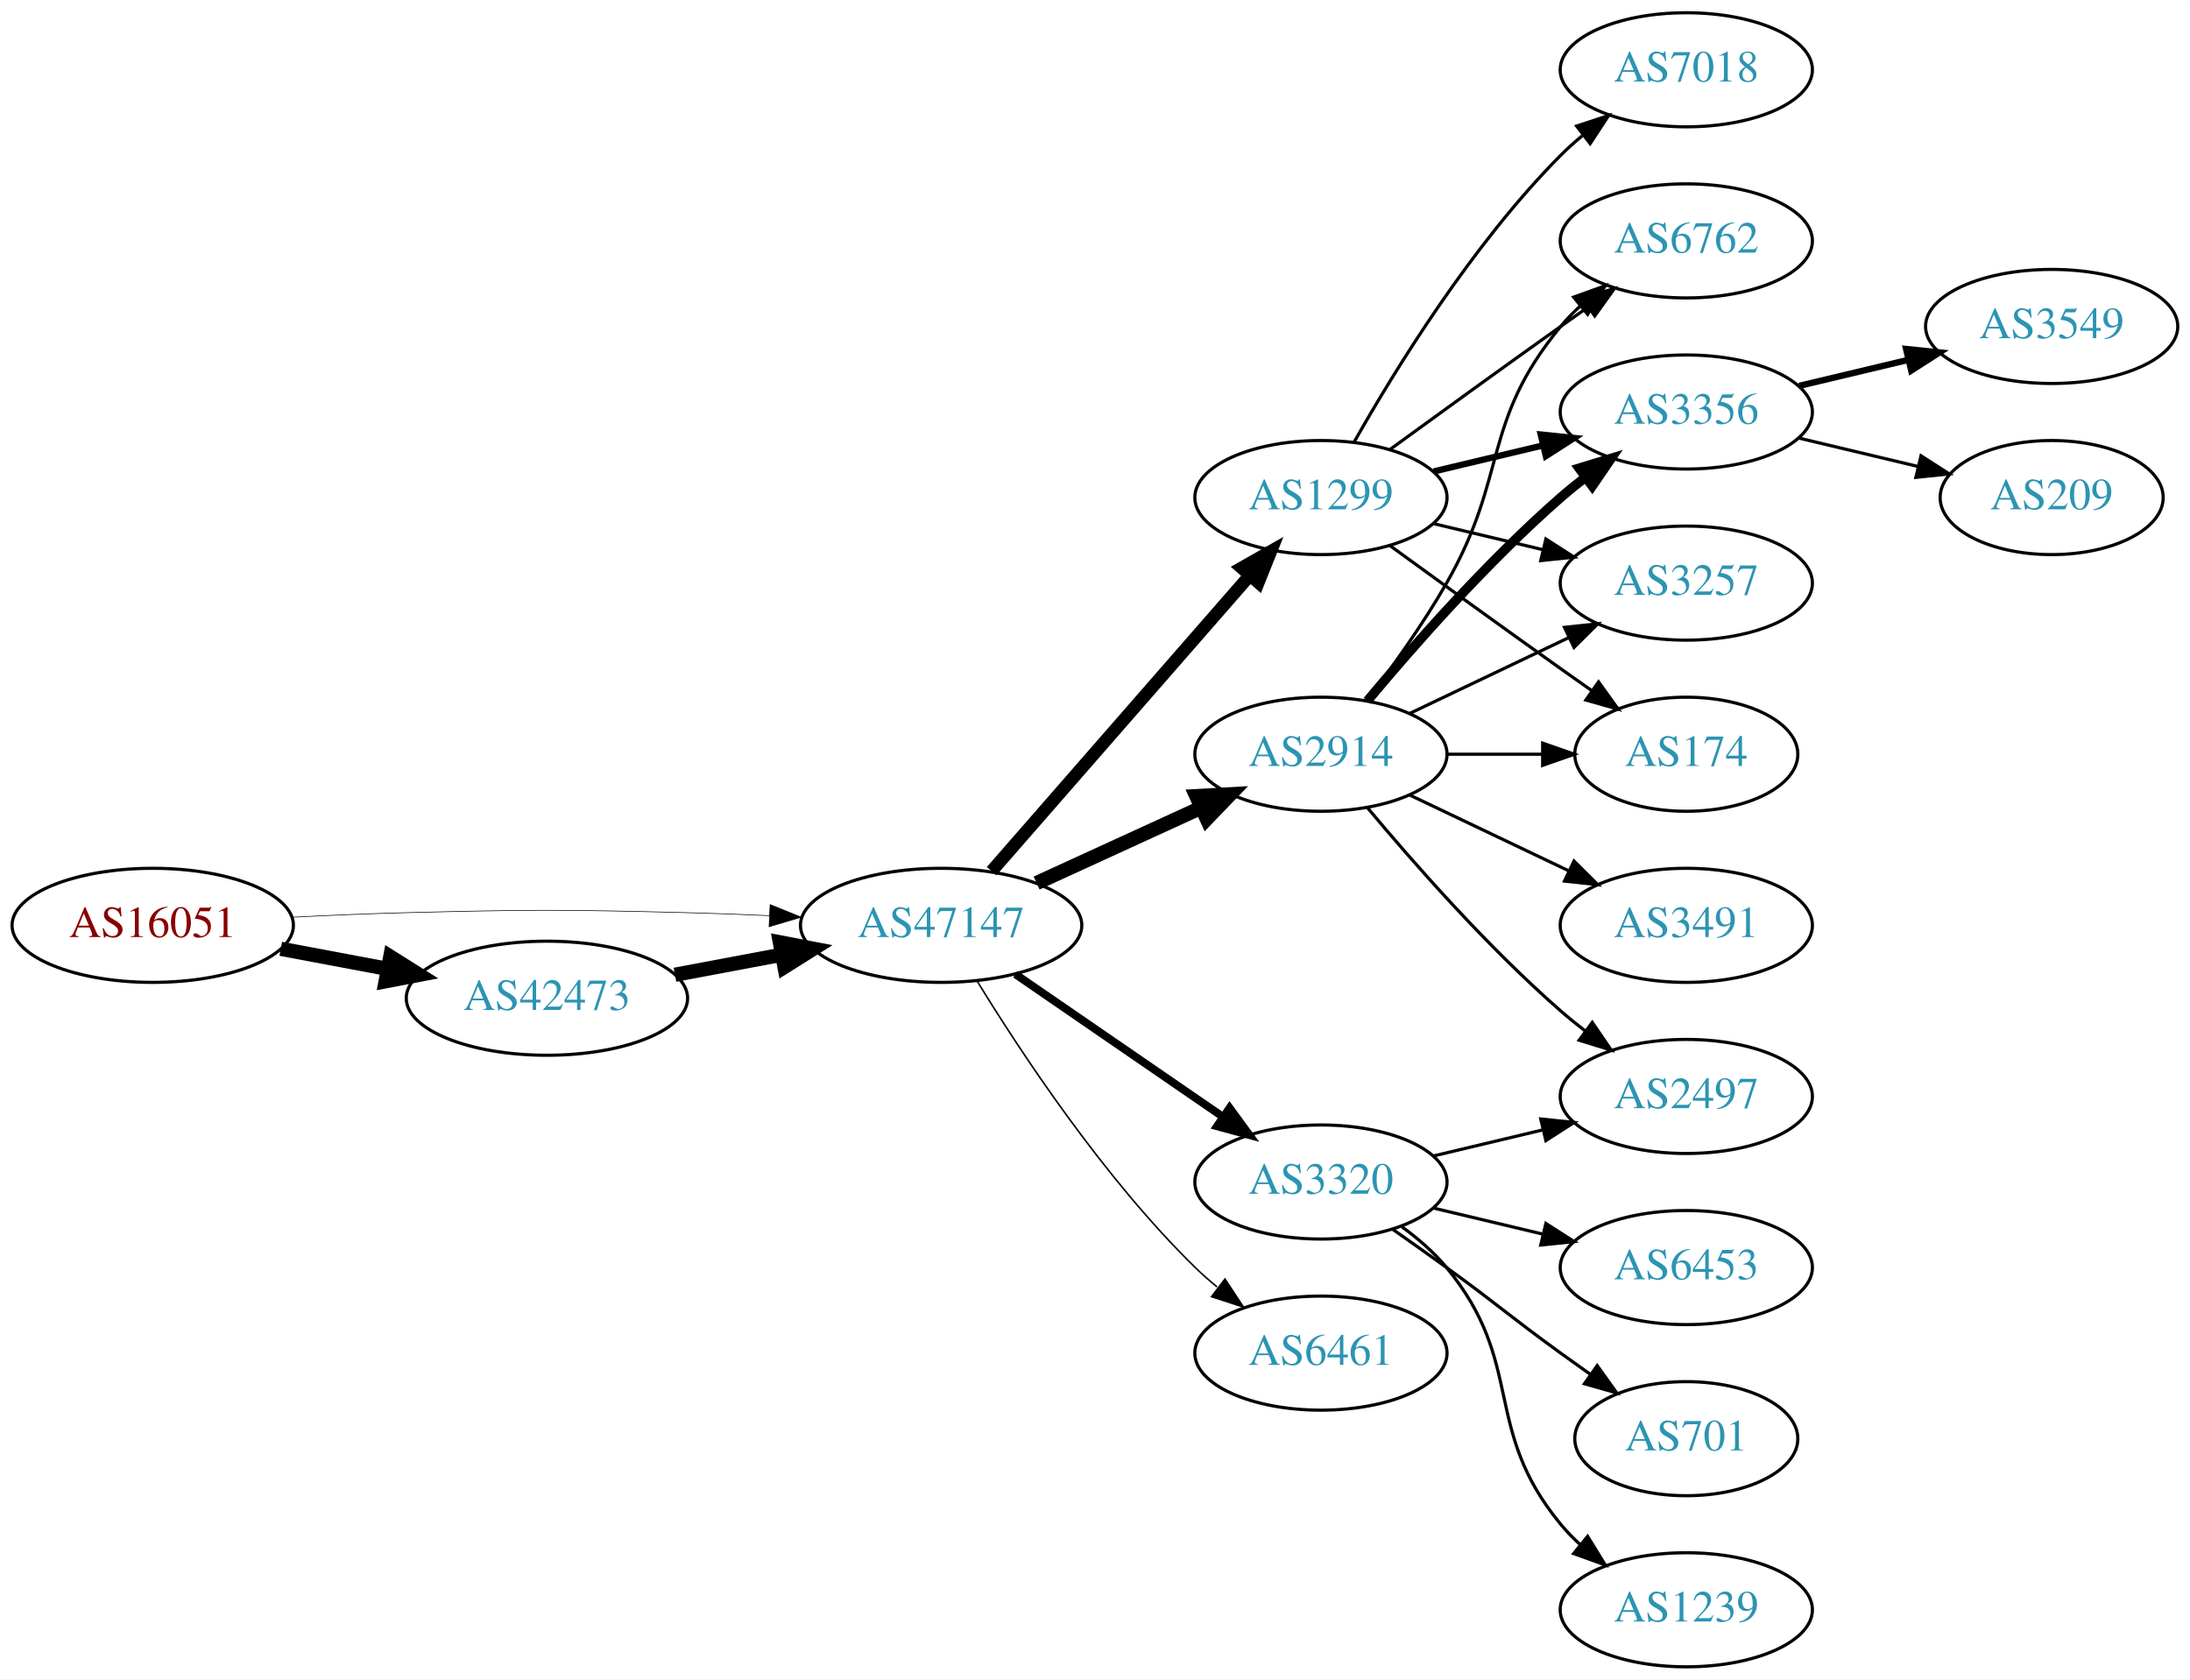
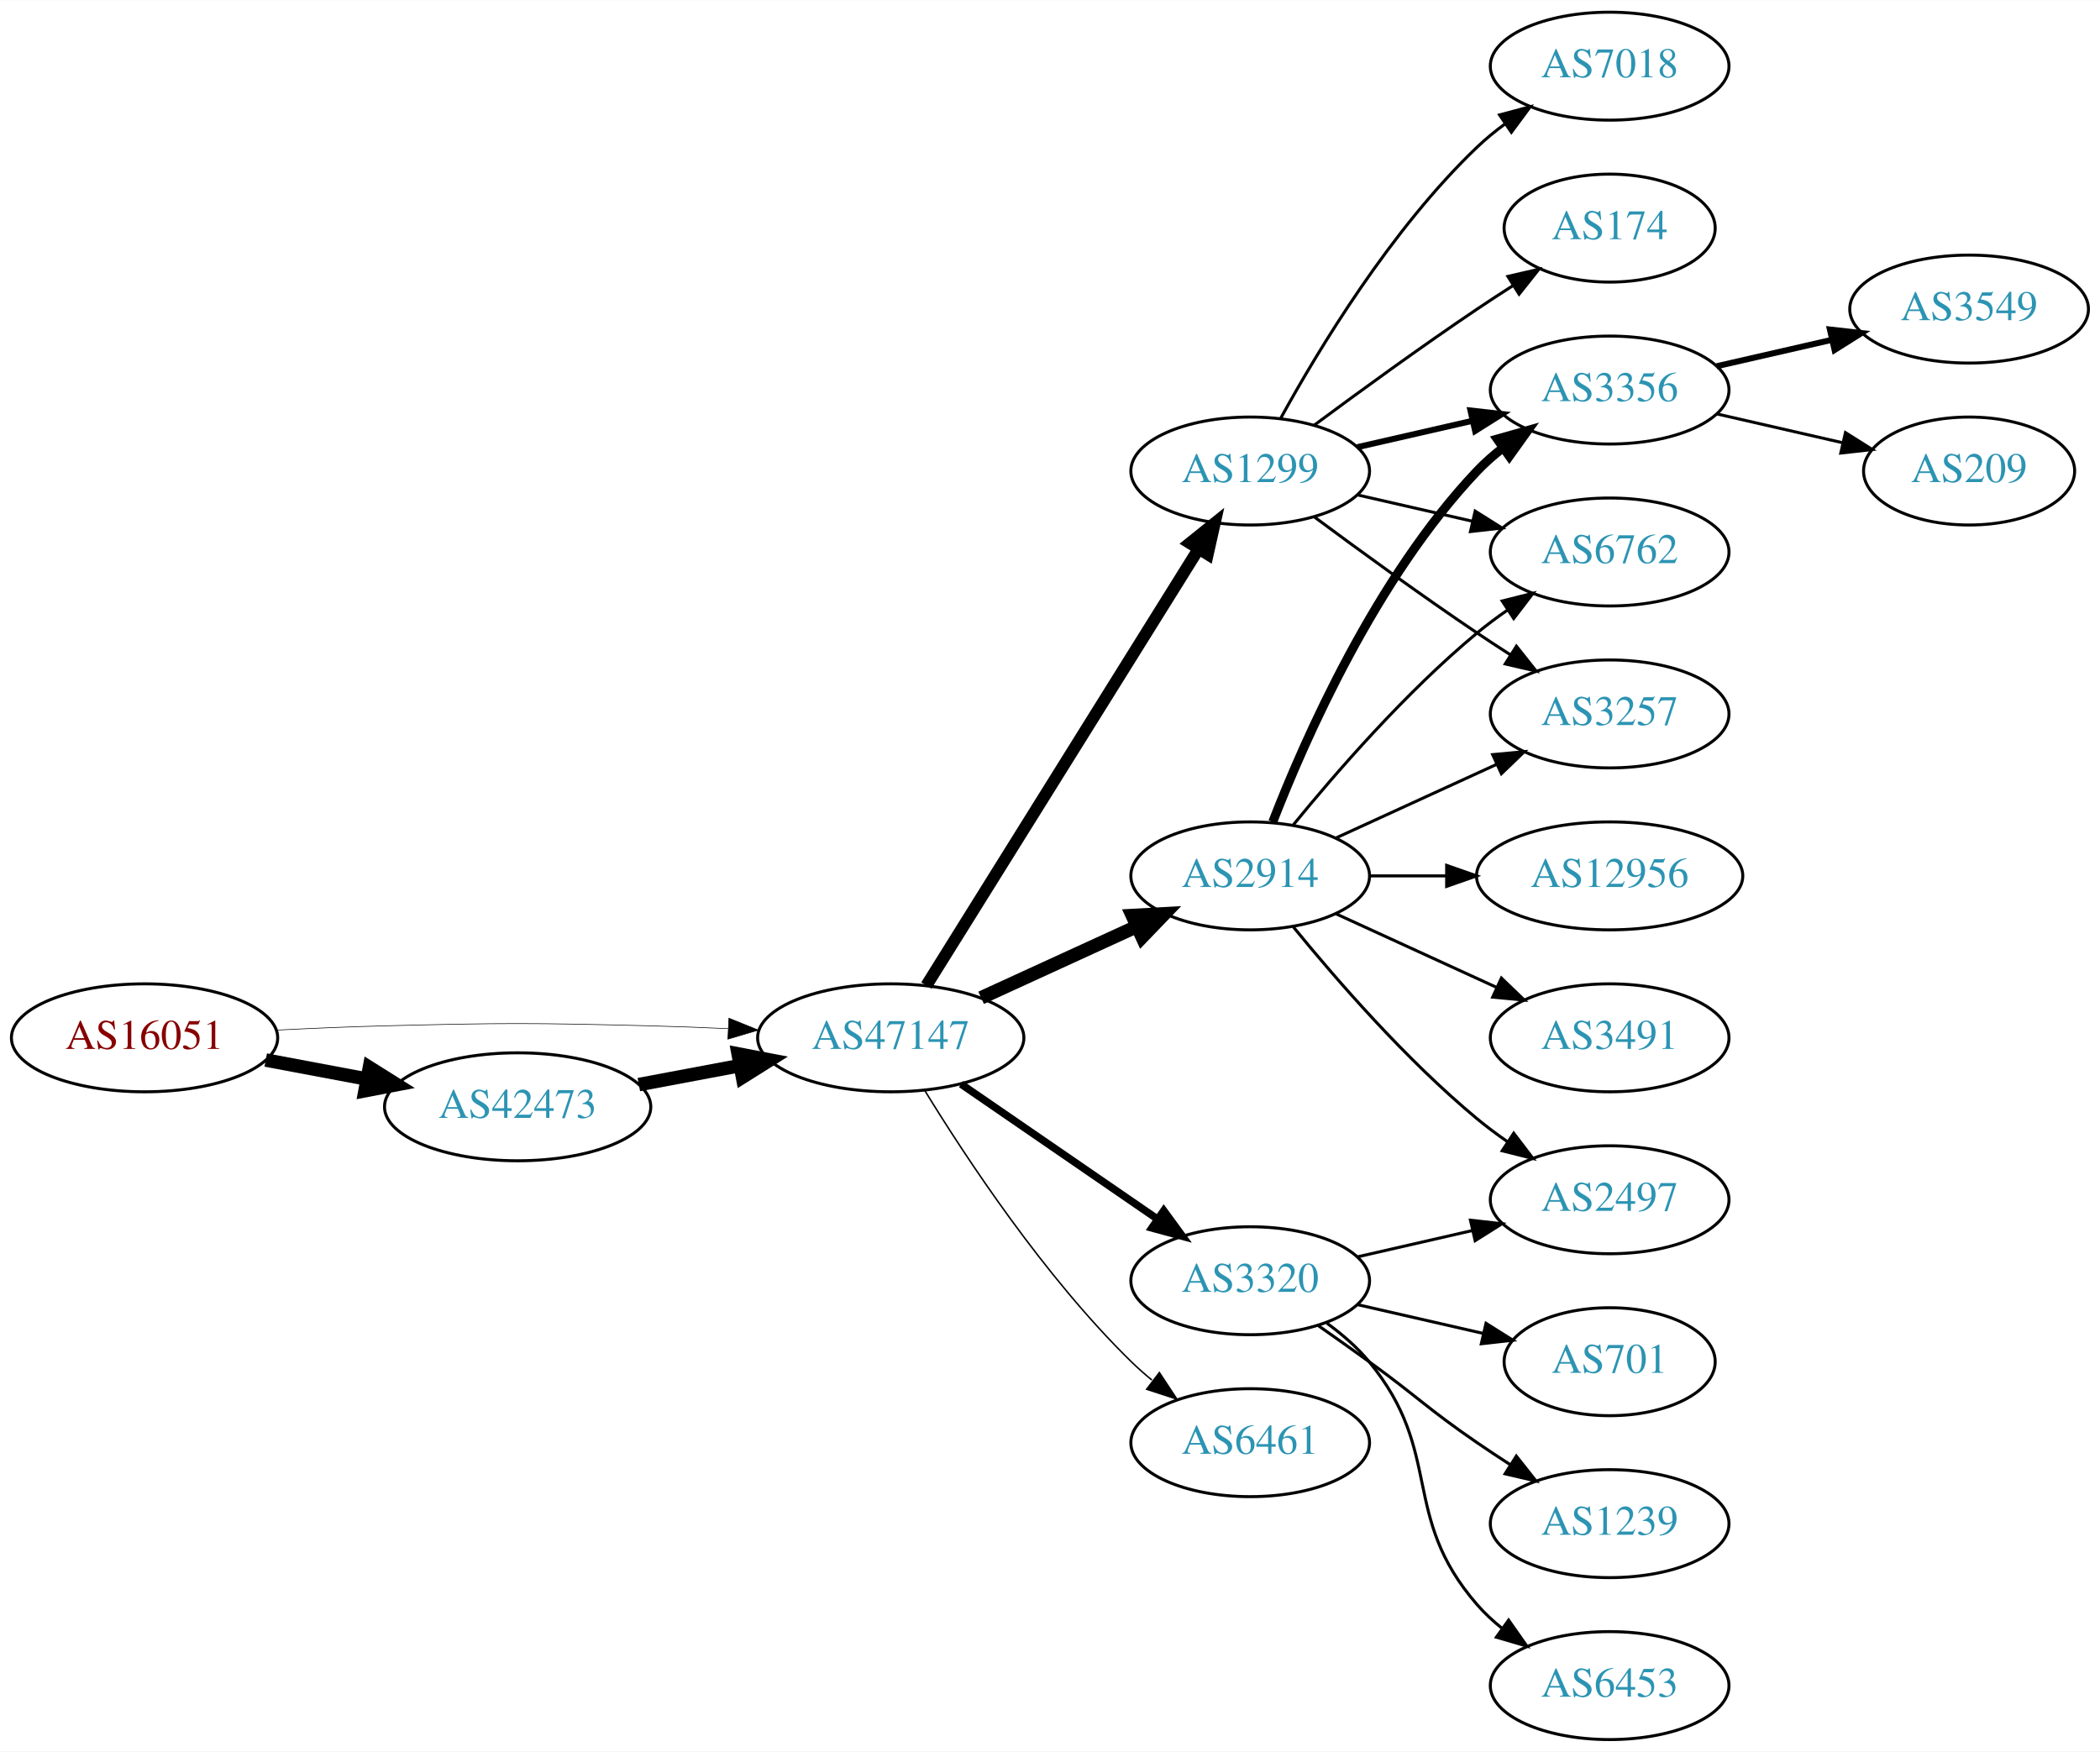
- <svg xmlns="http://www.w3.org/2000/svg" xmlns:xlink="http://www.w3.org/1999/xlink" width="691pt" height="530pt" viewBox="0.00 0.00 691.06 530.00">
-   <g id="graph0" class="graph" transform="scale(1 1) rotate(0) translate(4 526)">
-     <polygon fill="white" stroke="none" points="-4,4 -4,-526 687.055,-526 687.055,4 -4,4" />
+ <svg xmlns="http://www.w3.org/2000/svg" xmlns:xlink="http://www.w3.org/1999/xlink" width="700pt" height="584pt" viewBox="0.00 0.00 700.15 584.00">
+   <g id="graph0" class="graph" transform="scale(1 1) rotate(0) translate(4 580)">
+     <polygon fill="white" stroke="none" points="-4,4 -4,-580 696.155,-580 696.155,4 -4,4" />
    <g id="node1" class="node">
      <g id="a_node1">
        <a xlink:href="/asn/16051" xlink:title="AS16051 ~ Net Professionals GmbH [AT]">
          <ellipse fill="#ffffff" stroke="black" cx="44.196" cy="-234" rx="44.393" ry="18" />
          <text text-anchor="middle" x="44.196" y="-230.3" font-family="Times,serif" font-size="14.00" fill="#880000">AS16051</text>
        </a>
      </g>
    </g>
    <g id="node2" class="node">
      <g id="a_node2">
        <a xlink:href="/asn/42473" xlink:title="AS42473 ~ ANEXIA Internetdienstleistungs GmbH [AT]">
          <ellipse fill="#ffffff" stroke="black" cx="168.588" cy="-211" rx="44.393" ry="18" />
          <text text-anchor="middle" x="168.588" y="-207.3" font-family="Times,serif" font-size="14.00" fill="#2c94b3">AS42473</text>
        </a>
      </g>
    </g>
    <g id="edge1" class="edge">
      <path fill="none" stroke="black" stroke-width="4.5" d="M84.595,-226.596C95.296,-224.585 107.019,-222.382 118.196,-220.282" />
      <polygon fill="black" stroke="black" stroke-width="4.5" points="119.162,-224.107 128.263,-218.39 117.707,-216.367 119.162,-224.107" />
    </g>
    <g id="node3" class="node">
      <g id="a_node3">
        <a xlink:href="/asn/47147" xlink:title="AS47147 ~ ANEXIA Internetdienstleistungs GmbH [AT]">
          <ellipse fill="#ffffff" stroke="black" cx="292.98" cy="-234" rx="44.393" ry="18" />
          <text text-anchor="middle" x="292.98" y="-230.3" font-family="Times,serif" font-size="14.00" fill="#2c94b3">AS47147</text>
        </a>
      </g>
    </g>
    <g id="edge2" class="edge">
      <path fill="none" stroke="black" stroke-width="0.205" d="M88.339,-236.575C100.033,-237.165 112.694,-237.705 124.392,-238 163.665,-238.991 173.511,-238.991 212.784,-238 221.192,-237.788 230.098,-237.449 238.784,-237.056" />
      <polygon fill="black" stroke="black" stroke-width="0.205" points="239.017,-240.549 248.838,-236.575 238.682,-233.557 239.017,-240.549" />
    </g>
    <g id="edge3" class="edge">
      <path fill="none" stroke="black" stroke-width="4.5" d="M208.988,-218.404C219.688,-220.415 231.411,-222.618 242.589,-224.718" />
      <polygon fill="black" stroke="black" stroke-width="4.5" points="242.1,-228.633 252.655,-226.61 243.554,-220.893 242.1,-228.633" />
    </g>
    <g id="node4" class="node">
      <g id="a_node4">
        <a xlink:href="/asn/2914" xlink:title="AS2914 ~ NTT America, Inc. [US]">
          <ellipse fill="#ffffff" stroke="black" cx="412.823" cy="-288" rx="39.794" ry="18" />
          <text text-anchor="middle" x="412.823" y="-284.3" font-family="Times,serif" font-size="14.00" fill="#2c94b3">AS2914</text>
        </a>
      </g>
    </g>
    <g id="edge4" class="edge">
      <path fill="none" stroke="black" stroke-width="4.5" d="M323.11,-247.348C338.721,-254.502 358.119,-263.391 374.791,-271.03" />
      <polygon fill="black" stroke="black" stroke-width="4.5" points="373.512,-274.775 384.243,-275.362 376.792,-267.616 373.512,-274.775" />
    </g>
    <g id="node5" class="node">
      <g id="a_node5">
        <a xlink:href="/asn/1299" xlink:title="AS1299 ~ Telia Carrier [EU]">
-           <ellipse fill="#ffffff" stroke="black" cx="412.823" cy="-369" rx="39.794" ry="18" />
-           <text text-anchor="middle" x="412.823" y="-365.3" font-family="Times,serif" font-size="14.00" fill="#2c94b3">AS1299</text>
+           <ellipse fill="#ffffff" stroke="black" cx="412.823" cy="-423" rx="39.794" ry="18" />
+           <text text-anchor="middle" x="412.823" y="-419.3" font-family="Times,serif" font-size="14.00" fill="#2c94b3">AS1299</text>
        </a>
      </g>
    </g>
    <g id="edge5" class="edge">
-       <path fill="none" stroke="black" stroke-width="4" d="M308.905,-251.098C329.448,-274.631 366.567,-317.155 390.164,-344.187" />
-       <polygon fill="black" stroke="black" stroke-width="4" points="387.806,-346.809 397.019,-352.041 393.08,-342.206 387.806,-346.809" />
+       <path fill="none" stroke="black" stroke-width="4" d="M304.856,-251.442C325.639,-284.775 371.099,-357.686 395.528,-396.866" />
+       <polygon fill="black" stroke="black" stroke-width="4" points="392.713,-398.966 400.974,-405.6 398.653,-395.263 392.713,-398.966" />
    </g>
    <g id="node6" class="node">
      <g id="a_node6">
        <a xlink:href="/asn/3320" xlink:title="AS3320 ~ DTAG [DE]">
          <ellipse fill="#ffffff" stroke="black" cx="412.823" cy="-153" rx="39.794" ry="18" />
          <text text-anchor="middle" x="412.823" y="-149.3" font-family="Times,serif" font-size="14.00" fill="#2c94b3">AS3320</text>
        </a>
      </g>
    </g>
    <g id="edge6" class="edge">
      <path fill="none" stroke="black" stroke-width="2.5" d="M316.423,-218.574C335.004,-205.802 361.565,-187.545 381.945,-173.537" />
      <polygon fill="black" stroke="black" stroke-width="2.5" points="384.001,-176.371 390.259,-167.822 380.036,-170.602 384.001,-176.371" />
    </g>
    <g id="node7" class="node">
      <g id="a_node7">
        <a xlink:href="/asn/6461" xlink:title="AS6461 ~ Zayo Bandwidth [US]">
          <ellipse fill="#ffffff" stroke="black" cx="412.823" cy="-99" rx="39.794" ry="18" />
          <text text-anchor="middle" x="412.823" y="-95.3" font-family="Times,serif" font-size="14.00" fill="#2c94b3">AS6461</text>
        </a>
      </g>
    </g>
    <g id="edge7" class="edge">
      <path fill="none" stroke="black" stroke-width="0.5" d="M304.246,-216.56C318.055,-194.009 344.243,-154.278 373.176,-126 375.317,-123.908 377.634,-121.863 380.034,-119.894" />
      <polygon fill="black" stroke="black" stroke-width="0.5" points="382.544,-122.382 388.375,-113.536 378.301,-116.815 382.544,-122.382" />
    </g>
    <g id="node8" class="node">
      <g id="a_node8">
-         <a xlink:href="/asn/6762" xlink:title="AS6762 ~ TELECOM ITALIA SPARKLE S.p.A. [IT]">
-           <ellipse fill="#ffffff" stroke="black" cx="528.116" cy="-450" rx="39.794" ry="18" />
-           <text text-anchor="middle" x="528.116" y="-446.3" font-family="Times,serif" font-size="14.00" fill="#2c94b3">AS6762</text>
+         <a xlink:href="/asn/3356" xlink:title="AS3356 ~ Level 3 Parent, LLC [US]">
+           <ellipse fill="#ffffff" stroke="black" cx="532.666" cy="-450" rx="39.794" ry="18" />
+           <text text-anchor="middle" x="532.666" y="-446.3" font-family="Times,serif" font-size="14.00" fill="#2c94b3">AS3356</text>
        </a>
      </g>
    </g>
    <g id="edge8" class="edge">
-       <path fill="none" stroke="black" d="M427.284,-304.913C435.177,-315.27 445.027,-328.992 452.469,-342 472.034,-376.194 463.405,-392.606 488.469,-423 490.325,-425.25 492.412,-427.396 494.631,-429.424" />
-       <polygon fill="black" stroke="black" points="492.566,-432.256 502.535,-435.844 496.979,-426.823 492.566,-432.256" />
+       <path fill="none" stroke="black" stroke-width="3" d="M420.346,-305.994C431.097,-333.728 454.754,-387.429 488.469,-423 491.055,-425.728 493.973,-428.294 497.041,-430.677" />
+       <polygon fill="black" stroke="black" stroke-width="3" points="495.195,-433.658 505.389,-436.543 499.219,-427.93 495.195,-433.658" />
    </g>
    <g id="node9" class="node">
      <g id="a_node9">
-         <a xlink:href="/asn/3491" xlink:title="AS3491 ~ PCCW Global, Inc. [US]">
-           <ellipse fill="#ffffff" stroke="black" cx="528.116" cy="-234" rx="39.794" ry="18" />
-           <text text-anchor="middle" x="528.116" y="-230.3" font-family="Times,serif" font-size="14.00" fill="#2c94b3">AS3491</text>
+         <a xlink:href="/asn/2497" xlink:title="AS2497 ~ Internet Initiative Japan Inc. [JP]">
+           <ellipse fill="#ffffff" stroke="black" cx="532.666" cy="-180" rx="39.794" ry="18" />
+           <text text-anchor="middle" x="532.666" y="-176.3" font-family="Times,serif" font-size="14.00" fill="#2c94b3">AS2497</text>
        </a>
      </g>
    </g>
    <g id="edge9" class="edge">
-       <path fill="none" stroke="black" d="M440.959,-275.066C455.953,-267.919 474.774,-258.948 490.998,-251.215" />
-       <polygon fill="black" stroke="black" points="492.68,-254.291 500.201,-246.829 489.668,-247.972 492.68,-254.291" />
+       <path fill="none" stroke="black" d="M427.242,-270.935C441.357,-253.625 464.771,-226.655 488.469,-207 491.686,-204.332 495.186,-201.73 498.757,-199.259" />
+       <polygon fill="black" stroke="black" points="500.68,-202.183 507.113,-193.764 496.835,-196.334 500.68,-202.183" />
    </g>
    <g id="node10" class="node">
      <g id="a_node10">
-         <a xlink:href="/asn/3356" xlink:title="AS3356 ~ Level 3 Parent, LLC [US]">
-           <ellipse fill="#ffffff" stroke="black" cx="528.116" cy="-396" rx="39.794" ry="18" />
-           <text text-anchor="middle" x="528.116" y="-392.3" font-family="Times,serif" font-size="14.00" fill="#2c94b3">AS3356</text>
+         <a xlink:href="/asn/6762" xlink:title="AS6762 ~ TELECOM ITALIA SPARKLE S.p.A. [IT]">
+           <ellipse fill="#ffffff" stroke="black" cx="532.666" cy="-396" rx="39.794" ry="18" />
+           <text text-anchor="middle" x="532.666" y="-392.3" font-family="Times,serif" font-size="14.00" fill="#2c94b3">AS6762</text>
        </a>
      </g>
    </g>
    <g id="edge10" class="edge">
-       <path fill="none" stroke="black" stroke-width="3" d="M427.453,-304.817C441.736,-321.929 465.282,-348.745 488.469,-369 490.935,-371.154 493.574,-373.294 496.271,-375.372" />
-       <polygon fill="black" stroke="black" stroke-width="3" points="494.296,-378.264 504.425,-381.37 498.444,-372.625 494.296,-378.264" />
+       <path fill="none" stroke="black" d="M427.242,-305.065C441.357,-322.375 464.771,-349.345 488.469,-369 491.686,-371.668 495.186,-374.27 498.757,-376.741" />
+       <polygon fill="black" stroke="black" points="496.835,-379.666 507.113,-382.236 500.68,-373.817 496.835,-379.666" />
    </g>
    <g id="node11" class="node">
      <g id="a_node11">
-         <a xlink:href="/asn/2497" xlink:title="AS2497 ~ Internet Initiative Japan Inc. [JP]">
-           <ellipse fill="#ffffff" stroke="black" cx="528.116" cy="-180" rx="39.794" ry="18" />
-           <text text-anchor="middle" x="528.116" y="-176.3" font-family="Times,serif" font-size="14.00" fill="#2c94b3">AS2497</text>
+         <a xlink:href="/asn/3491" xlink:title="AS3491 ~ PCCW Global, Inc. [US]">
+           <ellipse fill="#ffffff" stroke="black" cx="532.666" cy="-234" rx="39.794" ry="18" />
+           <text text-anchor="middle" x="532.666" y="-230.3" font-family="Times,serif" font-size="14.00" fill="#2c94b3">AS3491</text>
        </a>
      </g>
    </g>
    <g id="edge11" class="edge">
-       <path fill="none" stroke="black" d="M427.453,-271.183C441.736,-254.071 465.282,-227.255 488.469,-207 490.935,-204.846 493.574,-202.706 496.271,-200.628" />
-       <polygon fill="black" stroke="black" points="498.444,-203.375 504.425,-194.63 494.296,-197.736 498.444,-203.375" />
+       <path fill="none" stroke="black" d="M441.452,-275.339C457.409,-268.027 477.679,-258.739 494.962,-250.819" />
+       <polygon fill="black" stroke="black" points="496.577,-253.929 504.21,-246.581 493.661,-247.565 496.577,-253.929" />
    </g>
    <g id="node12" class="node">
      <g id="a_node12">
        <a xlink:href="/asn/3257" xlink:title="AS3257 ~ GTT [DE]">
-           <ellipse fill="#ffffff" stroke="black" cx="528.116" cy="-342" rx="39.794" ry="18" />
-           <text text-anchor="middle" x="528.116" y="-338.3" font-family="Times,serif" font-size="14.00" fill="#2c94b3">AS3257</text>
+           <ellipse fill="#ffffff" stroke="black" cx="532.666" cy="-342" rx="39.794" ry="18" />
+           <text text-anchor="middle" x="532.666" y="-338.3" font-family="Times,serif" font-size="14.00" fill="#2c94b3">AS3257</text>
        </a>
      </g>
    </g>
    <g id="edge12" class="edge">
-       <path fill="none" stroke="black" d="M440.959,-300.934C455.953,-308.081 474.774,-317.052 490.998,-324.785" />
-       <polygon fill="black" stroke="black" points="489.668,-328.028 500.201,-329.171 492.68,-321.709 489.668,-328.028" />
+       <path fill="none" stroke="black" d="M441.452,-300.661C457.409,-307.973 477.679,-317.261 494.962,-325.181" />
+       <polygon fill="black" stroke="black" points="493.661,-328.435 504.21,-329.419 496.577,-322.071 493.661,-328.435" />
    </g>
    <g id="node13" class="node">
      <g id="a_node13">
+         <a xlink:href="/asn/12956" xlink:title="AS12956 ~ TELXIUS [ES]">
+           <ellipse fill="#ffffff" stroke="black" cx="532.666" cy="-288" rx="44.393" ry="18" />
+           <text text-anchor="middle" x="532.666" y="-284.3" font-family="Times,serif" font-size="14.00" fill="#2c94b3">AS12956</text>
+         </a>
+       </g>
+     </g>
+     <g id="edge13" class="edge">
+       <path fill="none" stroke="black" d="M452.736,-288C460.838,-288 469.513,-288 478.04,-288" />
+       <polygon fill="black" stroke="black" points="478.317,-291.5 488.317,-288 478.317,-284.5 478.317,-291.5" />
+     </g>
+     <g id="edge16" class="edge">
+       <path fill="none" stroke="black" stroke-width="2" d="M448.542,-430.955C460.542,-433.704 474.163,-436.825 486.856,-439.733" />
+       <polygon fill="black" stroke="black" stroke-width="2" points="486.258,-443.187 496.787,-442.009 487.821,-436.364 486.258,-443.187" />
+     </g>
+     <g id="edge18" class="edge">
+       <path fill="none" stroke="black" d="M448.542,-415.045C460.542,-412.296 474.163,-409.175 486.856,-406.267" />
+       <polygon fill="black" stroke="black" points="487.821,-409.636 496.787,-403.991 486.258,-402.813 487.821,-409.636" />
+     </g>
+     <g id="edge19" class="edge">
+       <path fill="none" stroke="black" d="M434.153,-407.723C449.016,-396.696 469.76,-381.593 488.469,-369 492.018,-366.611 495.769,-364.161 499.517,-361.758" />
+       <polygon fill="black" stroke="black" points="501.585,-364.591 508.166,-356.288 497.843,-358.675 501.585,-364.591" />
+     </g>
+     <g id="node16" class="node">
+       <g id="a_node16">
        <a xlink:href="/asn/174" xlink:title="AS174 ~ Cogent Communications [US]">
-           <ellipse fill="#ffffff" stroke="black" cx="528.116" cy="-288" rx="35.194" ry="18" />
-           <text text-anchor="middle" x="528.116" y="-284.3" font-family="Times,serif" font-size="14.00" fill="#2c94b3">AS174</text>
-         </a>
-       </g>
-     </g>
-     <g id="edge13" class="edge">
-       <path fill="none" stroke="black" d="M452.495,-288C462.201,-288 472.691,-288 482.654,-288" />
-       <polygon fill="black" stroke="black" points="482.79,-291.5 492.79,-288 482.79,-284.5 482.79,-291.5" />
-     </g>
-     <g id="edge15" class="edge">
-       <path fill="none" stroke="black" d="M434.671,-384.222C449.605,-395.091 470.219,-410.025 488.469,-423 491.29,-425.005 494.233,-427.085 497.181,-429.159" />
-       <polygon fill="black" stroke="black" points="495.208,-432.05 505.406,-434.926 499.227,-426.319 495.208,-432.05" />
-     </g>
-     <g id="edge16" class="edge">
-       <path fill="none" stroke="black" stroke-width="2" d="M448.43,-377.248C459.301,-379.838 471.456,-382.735 482.898,-385.462" />
-       <polygon fill="black" stroke="black" stroke-width="2" points="482.182,-388.889 492.721,-387.803 483.804,-382.08 482.182,-388.889" />
-     </g>
-     <g id="edge14" class="edge">
-       <path fill="none" stroke="black" d="M448.43,-360.752C459.301,-358.162 471.456,-355.265 482.898,-352.538" />
-       <polygon fill="black" stroke="black" points="483.804,-355.92 492.721,-350.197 482.182,-349.111 483.804,-355.92" />
-     </g>
-     <g id="edge18" class="edge">
-       <path fill="none" stroke="black" d="M434.671,-353.778C449.605,-342.909 470.219,-327.975 488.469,-315 491.68,-312.718 495.049,-310.339 498.403,-307.982" />
-       <polygon fill="black" stroke="black" points="500.432,-310.834 506.614,-302.23 496.415,-305.101 500.432,-310.834" />
+           <ellipse fill="#ffffff" stroke="black" cx="532.666" cy="-504" rx="35.194" ry="18" />
+           <text text-anchor="middle" x="532.666" y="-500.3" font-family="Times,serif" font-size="14.00" fill="#2c94b3">AS174</text>
+         </a>
+       </g>
+     </g>
+     <g id="edge17" class="edge">
+       <path fill="none" stroke="black" d="M434.153,-438.277C449.016,-449.304 469.76,-464.407 488.469,-477 492.287,-479.569 496.337,-482.21 500.367,-484.786" />
+       <polygon fill="black" stroke="black" points="498.736,-487.895 509.061,-490.271 502.471,-481.975 498.736,-487.895" />
+     </g>
+     <g id="node17" class="node">
+       <g id="a_node17">
+         <a xlink:href="/asn/7018" xlink:title="AS7018 ~ AT&amp;T Services, Inc. [US]">
+           <ellipse fill="#ffffff" stroke="black" cx="532.666" cy="-558" rx="39.794" ry="18" />
+           <text text-anchor="middle" x="532.666" y="-554.3" font-family="Times,serif" font-size="14.00" fill="#2c94b3">AS7018</text>
+         </a>
+       </g>
+     </g>
+     <g id="edge20" class="edge">
+       <path fill="none" stroke="black" d="M423.064,-440.713C435.61,-463.561 459.787,-503.611 488.469,-531 491.338,-533.739 494.527,-536.347 497.836,-538.785" />
+       <polygon fill="black" stroke="black" points="495.959,-541.742 506.195,-544.477 499.899,-535.956 495.959,-541.742" />
+     </g>
+     <g id="edge23" class="edge">
+       <path fill="none" stroke="black" d="M448.542,-160.955C460.542,-163.704 474.163,-166.825 486.856,-169.733" />
+       <polygon fill="black" stroke="black" points="486.258,-173.187 496.787,-172.009 487.821,-166.364 486.258,-173.187" />
+     </g>
+     <g id="node18" class="node">
+       <g id="a_node18">
+         <a xlink:href="/asn/701" xlink:title="AS701 ~ UUNET [US]">
+           <ellipse fill="#ffffff" stroke="black" cx="532.666" cy="-126" rx="35.194" ry="18" />
+           <text text-anchor="middle" x="532.666" y="-122.3" font-family="Times,serif" font-size="14.00" fill="#2c94b3">AS701</text>
+         </a>
+       </g>
+     </g>
+     <g id="edge21" class="edge">
+       <path fill="none" stroke="black" d="M448.542,-145.045C461.635,-142.045 476.657,-138.604 490.298,-135.478" />
+       <polygon fill="black" stroke="black" points="491.439,-138.807 500.405,-133.162 489.876,-131.984 491.439,-138.807" />
+     </g>
+     <g id="node19" class="node">
+       <g id="a_node19">
+         <a xlink:href="/asn/1239" xlink:title="AS1239 ~ Sprint [US]">
+           <ellipse fill="#ffffff" stroke="black" cx="532.666" cy="-72" rx="39.794" ry="18" />
+           <text text-anchor="middle" x="532.666" y="-68.3" font-family="Times,serif" font-size="14.00" fill="#2c94b3">AS1239</text>
+         </a>
+       </g>
+     </g>
+     <g id="edge22" class="edge">
+       <path fill="none" stroke="black" d="M435.58,-137.991C441.114,-134.121 447.033,-129.936 452.469,-126 468.669,-114.271 471.975,-110.311 488.469,-99 491.998,-96.581 495.735,-94.111 499.476,-91.698" />
+       <polygon fill="black" stroke="black" points="501.548,-94.528 508.117,-86.216 497.798,-88.618 501.548,-94.528" />
+     </g>
+     <g id="node20" class="node">
+       <g id="a_node20">
+         <a xlink:href="/asn/6453" xlink:title="AS6453 ~ TATA COMMUNICATIONS (AMERICA) INC [US]">
+           <ellipse fill="#ffffff" stroke="black" cx="532.666" cy="-18" rx="39.794" ry="18" />
+           <text text-anchor="middle" x="532.666" y="-14.3" font-family="Times,serif" font-size="14.00" fill="#2c94b3">AS6453</text>
+         </a>
+       </g>
+     </g>
+     <g id="edge24" class="edge">
+       <path fill="none" stroke="black" d="M438.404,-138.844C443.498,-135.128 448.512,-130.799 452.469,-126 477.534,-95.606 462.635,-74.742 488.469,-45 490.934,-42.162 493.771,-39.523 496.789,-37.094" />
+       <polygon fill="black" stroke="black" points="498.975,-39.833 505.067,-31.164 494.899,-34.142 498.975,-39.833" />
    </g>
    <g id="node14" class="node">
      <g id="a_node14">
-         <a xlink:href="/asn/7018" xlink:title="AS7018 ~ AT&amp;T Services, Inc. [US]">
-           <ellipse fill="#ffffff" stroke="black" cx="528.116" cy="-504" rx="39.794" ry="18" />
-           <text text-anchor="middle" x="528.116" y="-500.3" font-family="Times,serif" font-size="14.00" fill="#2c94b3">AS7018</text>
-         </a>
-       </g>
-     </g>
-     <g id="edge17" class="edge">
-       <path fill="none" stroke="black" d="M423.283,-386.49C436.065,-409.096 460.497,-448.886 488.469,-477 490.58,-479.121 492.876,-481.188 495.262,-483.171" />
-       <polygon fill="black" stroke="black" points="493.514,-486.242 503.577,-489.556 497.777,-480.69 493.514,-486.242" />
-     </g>
-     <g id="edge22" class="edge">
-       <path fill="none" stroke="black" d="M448.43,-161.248C459.301,-163.838 471.456,-166.735 482.898,-169.462" />
-       <polygon fill="black" stroke="black" points="482.182,-172.889 492.721,-171.803 483.804,-166.08 482.182,-172.889" />
+         <a xlink:href="/asn/3549" xlink:title="AS3549 ~ Level 3 Parent, LLC [US]">
+           <ellipse fill="#ffffff" stroke="black" cx="652.508" cy="-477" rx="39.794" ry="18" />
+           <text text-anchor="middle" x="652.508" y="-473.3" font-family="Times,serif" font-size="14.00" fill="#2c94b3">AS3549</text>
+         </a>
+       </g>
+     </g>
+     <g id="edge14" class="edge">
+       <path fill="none" stroke="black" stroke-width="2" d="M568.385,-457.955C580.385,-460.704 594.006,-463.825 606.698,-466.733" />
+       <polygon fill="black" stroke="black" stroke-width="2" points="606.101,-470.187 616.63,-469.009 607.664,-463.364 606.101,-470.187" />
    </g>
    <g id="node15" class="node">
      <g id="a_node15">
-         <a xlink:href="/asn/6453" xlink:title="AS6453 ~ TATA COMMUNICATIONS (AMERICA) INC [US]">
-           <ellipse fill="#ffffff" stroke="black" cx="528.116" cy="-126" rx="39.794" ry="18" />
-           <text text-anchor="middle" x="528.116" y="-122.3" font-family="Times,serif" font-size="14.00" fill="#2c94b3">AS6453</text>
-         </a>
-       </g>
-     </g>
-     <g id="edge19" class="edge">
-       <path fill="none" stroke="black" d="M448.43,-144.752C459.301,-142.162 471.456,-139.265 482.898,-136.538" />
-       <polygon fill="black" stroke="black" points="483.804,-139.92 492.721,-134.197 482.182,-133.111 483.804,-139.92" />
-     </g>
-     <g id="node16" class="node">
-       <g id="a_node16">
-         <a xlink:href="/asn/701" xlink:title="AS701 ~ UUNET [US]">
-           <ellipse fill="#ffffff" stroke="black" cx="528.116" cy="-72" rx="35.194" ry="18" />
-           <text text-anchor="middle" x="528.116" y="-68.3" font-family="Times,serif" font-size="14.00" fill="#2c94b3">AS701</text>
-         </a>
-       </g>
-     </g>
-     <g id="edge20" class="edge">
-       <path fill="none" stroke="black" d="M435.58,-137.991C441.114,-134.121 447.033,-129.936 452.469,-126 468.669,-114.271 472.27,-110.729 488.469,-99 491.498,-96.807 494.677,-94.537 497.856,-92.287" />
-       <polygon fill="black" stroke="black" points="499.998,-95.059 506.166,-86.445 495.972,-89.333 499.998,-95.059" />
-     </g>
-     <g id="node17" class="node">
-       <g id="a_node17">
-         <a xlink:href="/asn/1239" xlink:title="AS1239 ~ Sprint [US]">
-           <ellipse fill="#ffffff" stroke="black" cx="528.116" cy="-18" rx="39.794" ry="18" />
-           <text text-anchor="middle" x="528.116" y="-14.3" font-family="Times,serif" font-size="14.00" fill="#2c94b3">AS1239</text>
-         </a>
-       </g>
-     </g>
-     <g id="edge21" class="edge">
-       <path fill="none" stroke="black" d="M438.404,-138.844C443.498,-135.128 448.512,-130.799 452.469,-126 477.534,-95.606 463.405,-75.394 488.469,-45 490.325,-42.751 492.412,-40.604 494.631,-38.576" />
-       <polygon fill="black" stroke="black" points="496.979,-41.178 502.535,-32.156 492.566,-35.744 496.979,-41.178" />
-     </g>
-     <g id="node18" class="node">
-       <g id="a_node18">
-         <a xlink:href="/asn/3549" xlink:title="AS3549 ~ Level 3 Parent, LLC [US]">
-           <ellipse fill="#ffffff" stroke="black" cx="643.409" cy="-423" rx="39.794" ry="18" />
-           <text text-anchor="middle" x="643.409" y="-419.3" font-family="Times,serif" font-size="14.00" fill="#2c94b3">AS3549</text>
-         </a>
-       </g>
-     </g>
-     <g id="edge23" class="edge">
-       <path fill="none" stroke="black" stroke-width="2" d="M563.723,-404.248C574.594,-406.838 586.749,-409.735 598.191,-412.462" />
-       <polygon fill="black" stroke="black" stroke-width="2" points="597.475,-415.889 608.014,-414.803 599.097,-409.08 597.475,-415.889" />
-     </g>
-     <g id="node19" class="node">
-       <g id="a_node19">
        <a xlink:href="/asn/209" xlink:title="AS209 ~ CenturyLink Communications, LLC [US]">
-           <ellipse fill="#ffffff" stroke="black" cx="643.409" cy="-369" rx="35.194" ry="18" />
-           <text text-anchor="middle" x="643.409" y="-365.3" font-family="Times,serif" font-size="14.00" fill="#2c94b3">AS209</text>
-         </a>
-       </g>
-     </g>
-     <g id="edge24" class="edge">
-       <path fill="none" stroke="black" d="M563.723,-387.752C575.518,-384.942 588.822,-381.771 601.09,-378.847" />
-       <polygon fill="black" stroke="black" points="602.179,-382.186 611.095,-376.463 600.556,-375.376 602.179,-382.186" />
+           <ellipse fill="#ffffff" stroke="black" cx="652.508" cy="-423" rx="35.194" ry="18" />
+           <text text-anchor="middle" x="652.508" y="-419.3" font-family="Times,serif" font-size="14.00" fill="#2c94b3">AS209</text>
+         </a>
+       </g>
+     </g>
+     <g id="edge15" class="edge">
+       <path fill="none" stroke="black" d="M568.385,-442.045C581.477,-439.045 596.499,-435.604 610.14,-432.478" />
+       <polygon fill="black" stroke="black" points="611.282,-435.807 620.247,-430.162 609.718,-428.984 611.282,-435.807" />
    </g>
  </g>
</svg>
